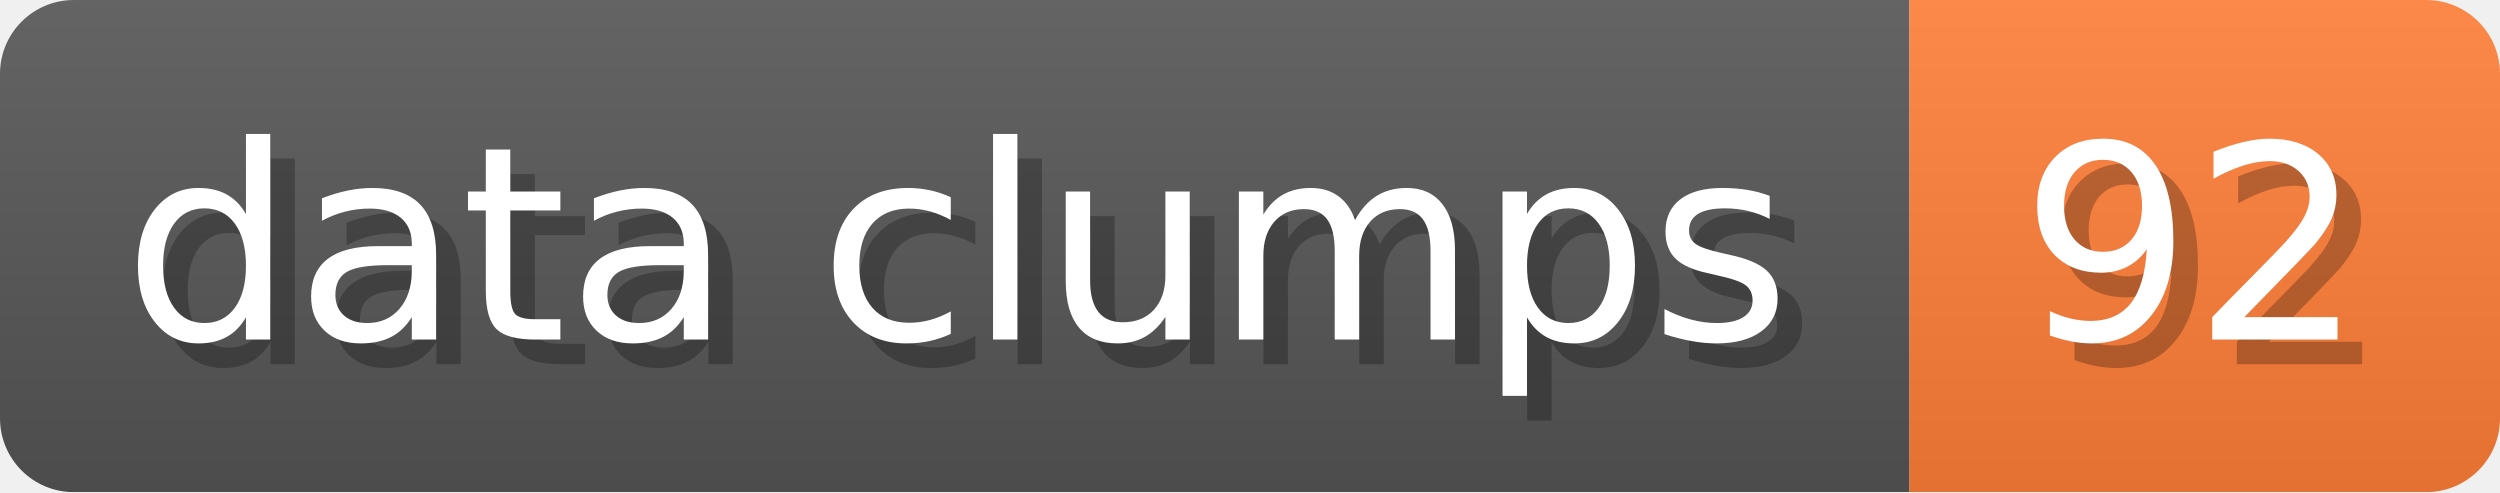
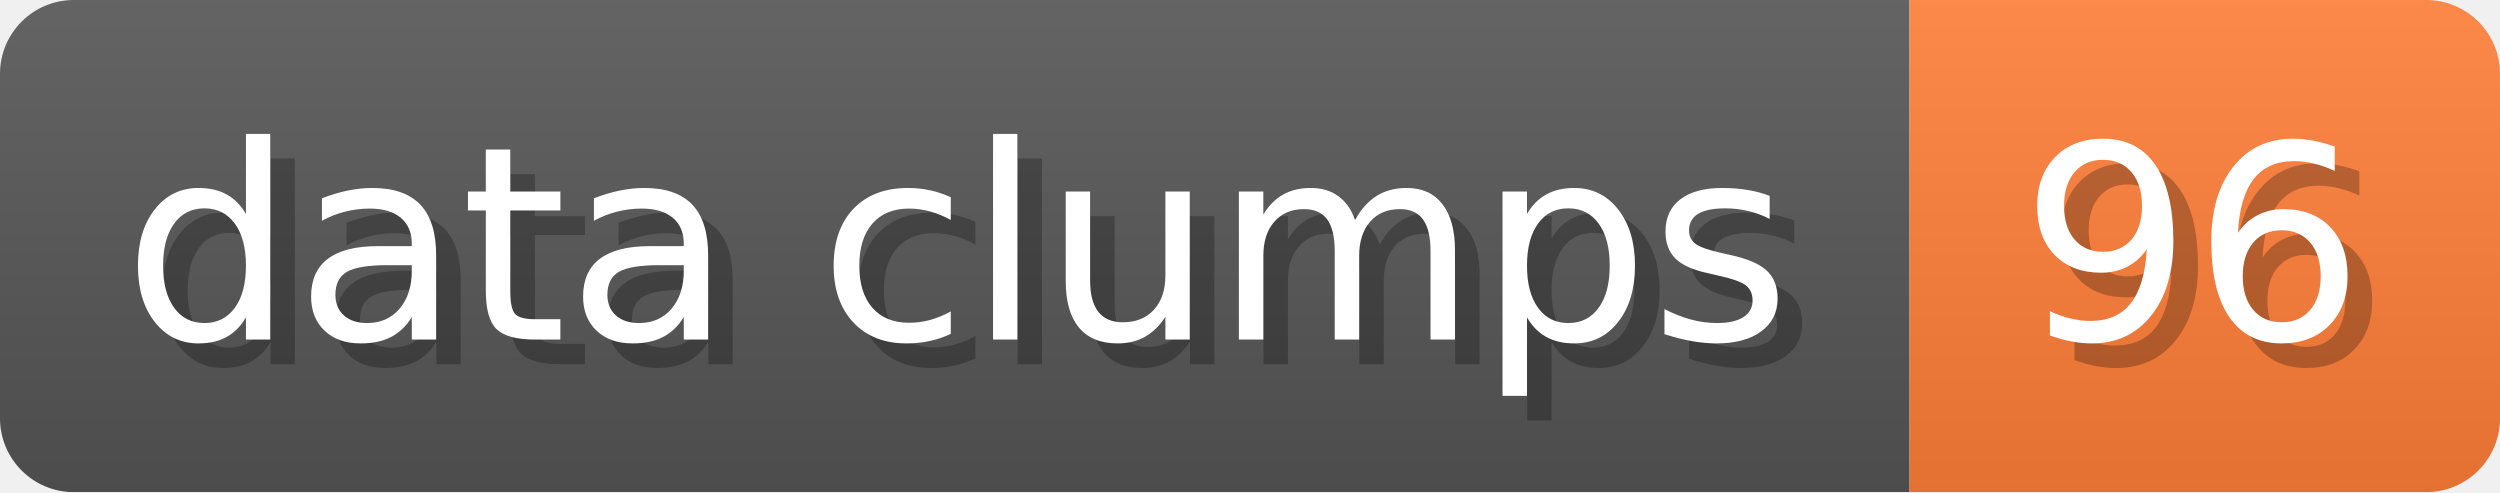
- <svg xmlns="http://www.w3.org/2000/svg" width="101.6" height="20" viewBox="0 0 1016 200" role="img" aria-label="data clumps: 92">
+ <svg xmlns="http://www.w3.org/2000/svg" width="101.6" height="20" viewBox="0 0 1016 200" role="img" aria-label="data clumps: 96">
  <linearGradient id="a" x2="0" y2="100%">
    <stop offset="0" stop-opacity=".1" stop-color="#EEE" />
    <stop offset="1" stop-opacity=".1" />
  </linearGradient>
  <mask id="m">
    <rect width="1016" height="200" rx="30" fill="#FFF" />
  </mask>
  <g mask="url(#m)">
    <rect width="776" height="200" fill="#555" />
    <rect width="240" height="200" fill="#FE7D37" x="776" />
    <rect width="1016" height="200" fill="url(#a)" />
  </g>
  <g aria-hidden="true" fill="#fff" text-anchor="start" font-family="Verdana,DejaVu Sans,sans-serif" font-size="110">
    <text x="60" y="148" textLength="676" fill="#000" opacity="0.25">data clumps</text>
    <text x="50" y="138" textLength="676">data clumps</text>
-     <text x="831" y="148" textLength="140" fill="#000" opacity="0.25">92</text>
-     <text x="821" y="138" textLength="140">92</text>
+     <text x="831" y="148" textLength="140" fill="#000" opacity="0.25">96</text>
+     <text x="821" y="138" textLength="140">96</text>
  </g>
</svg>
